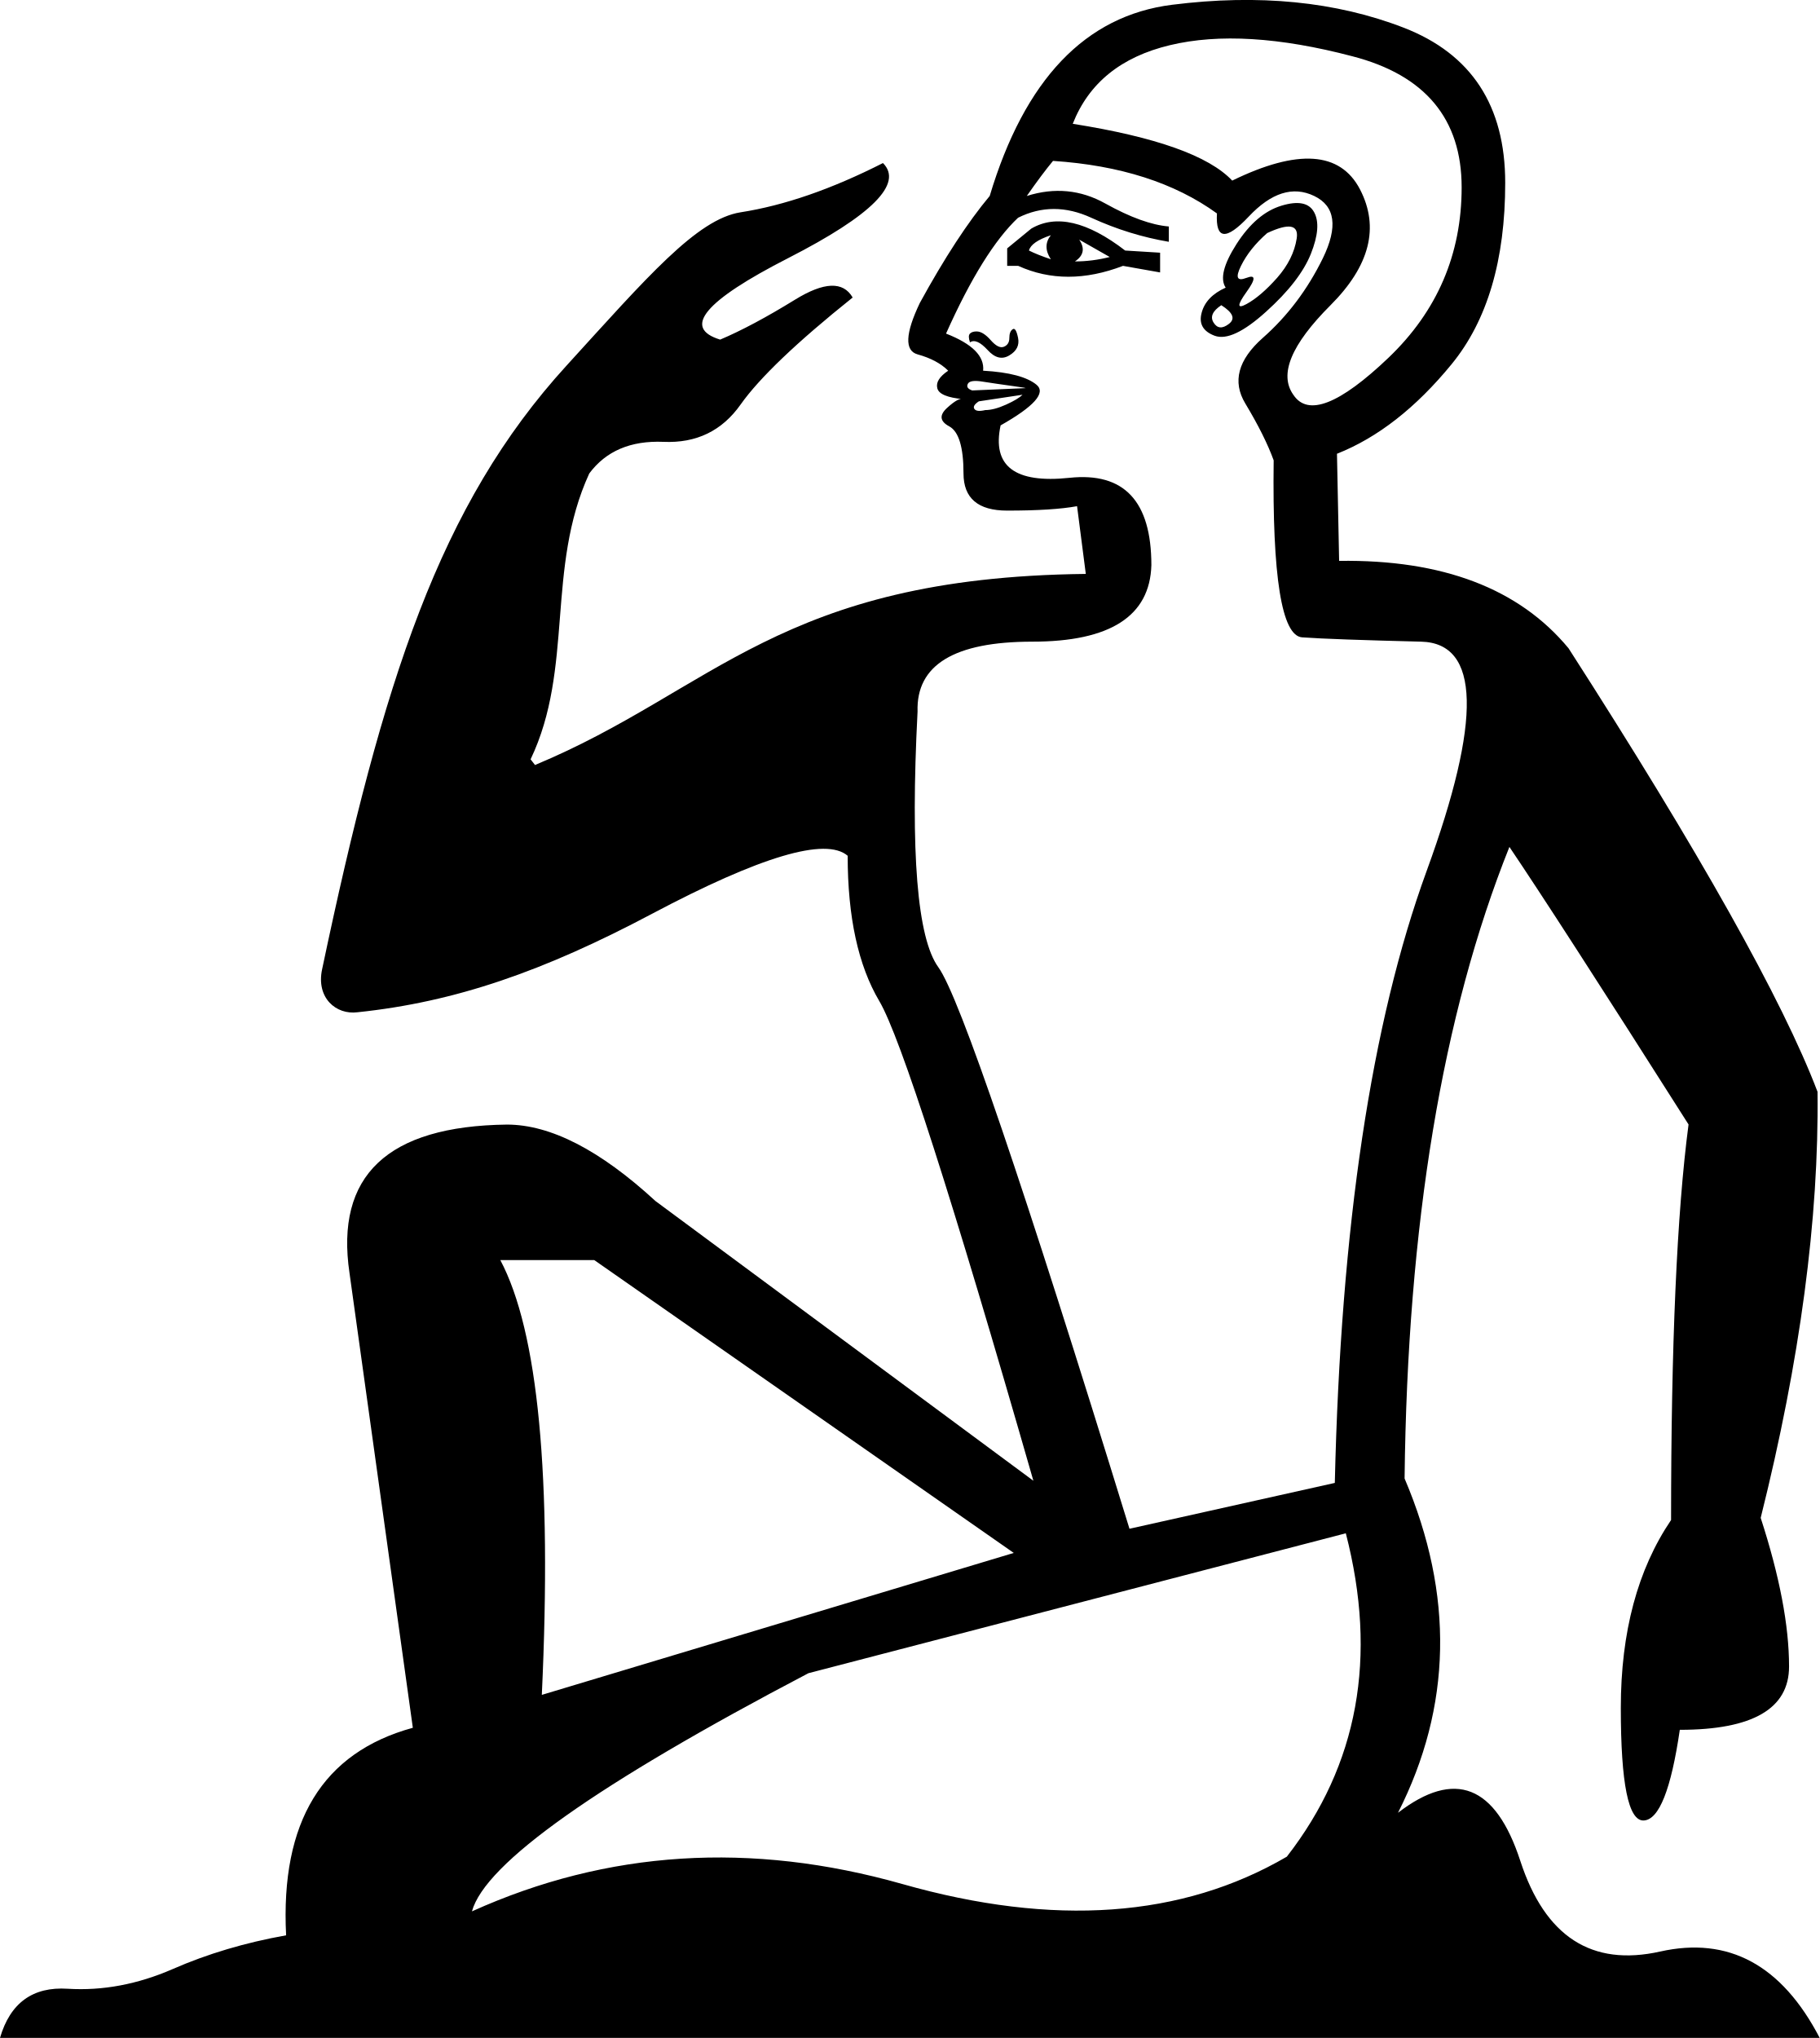
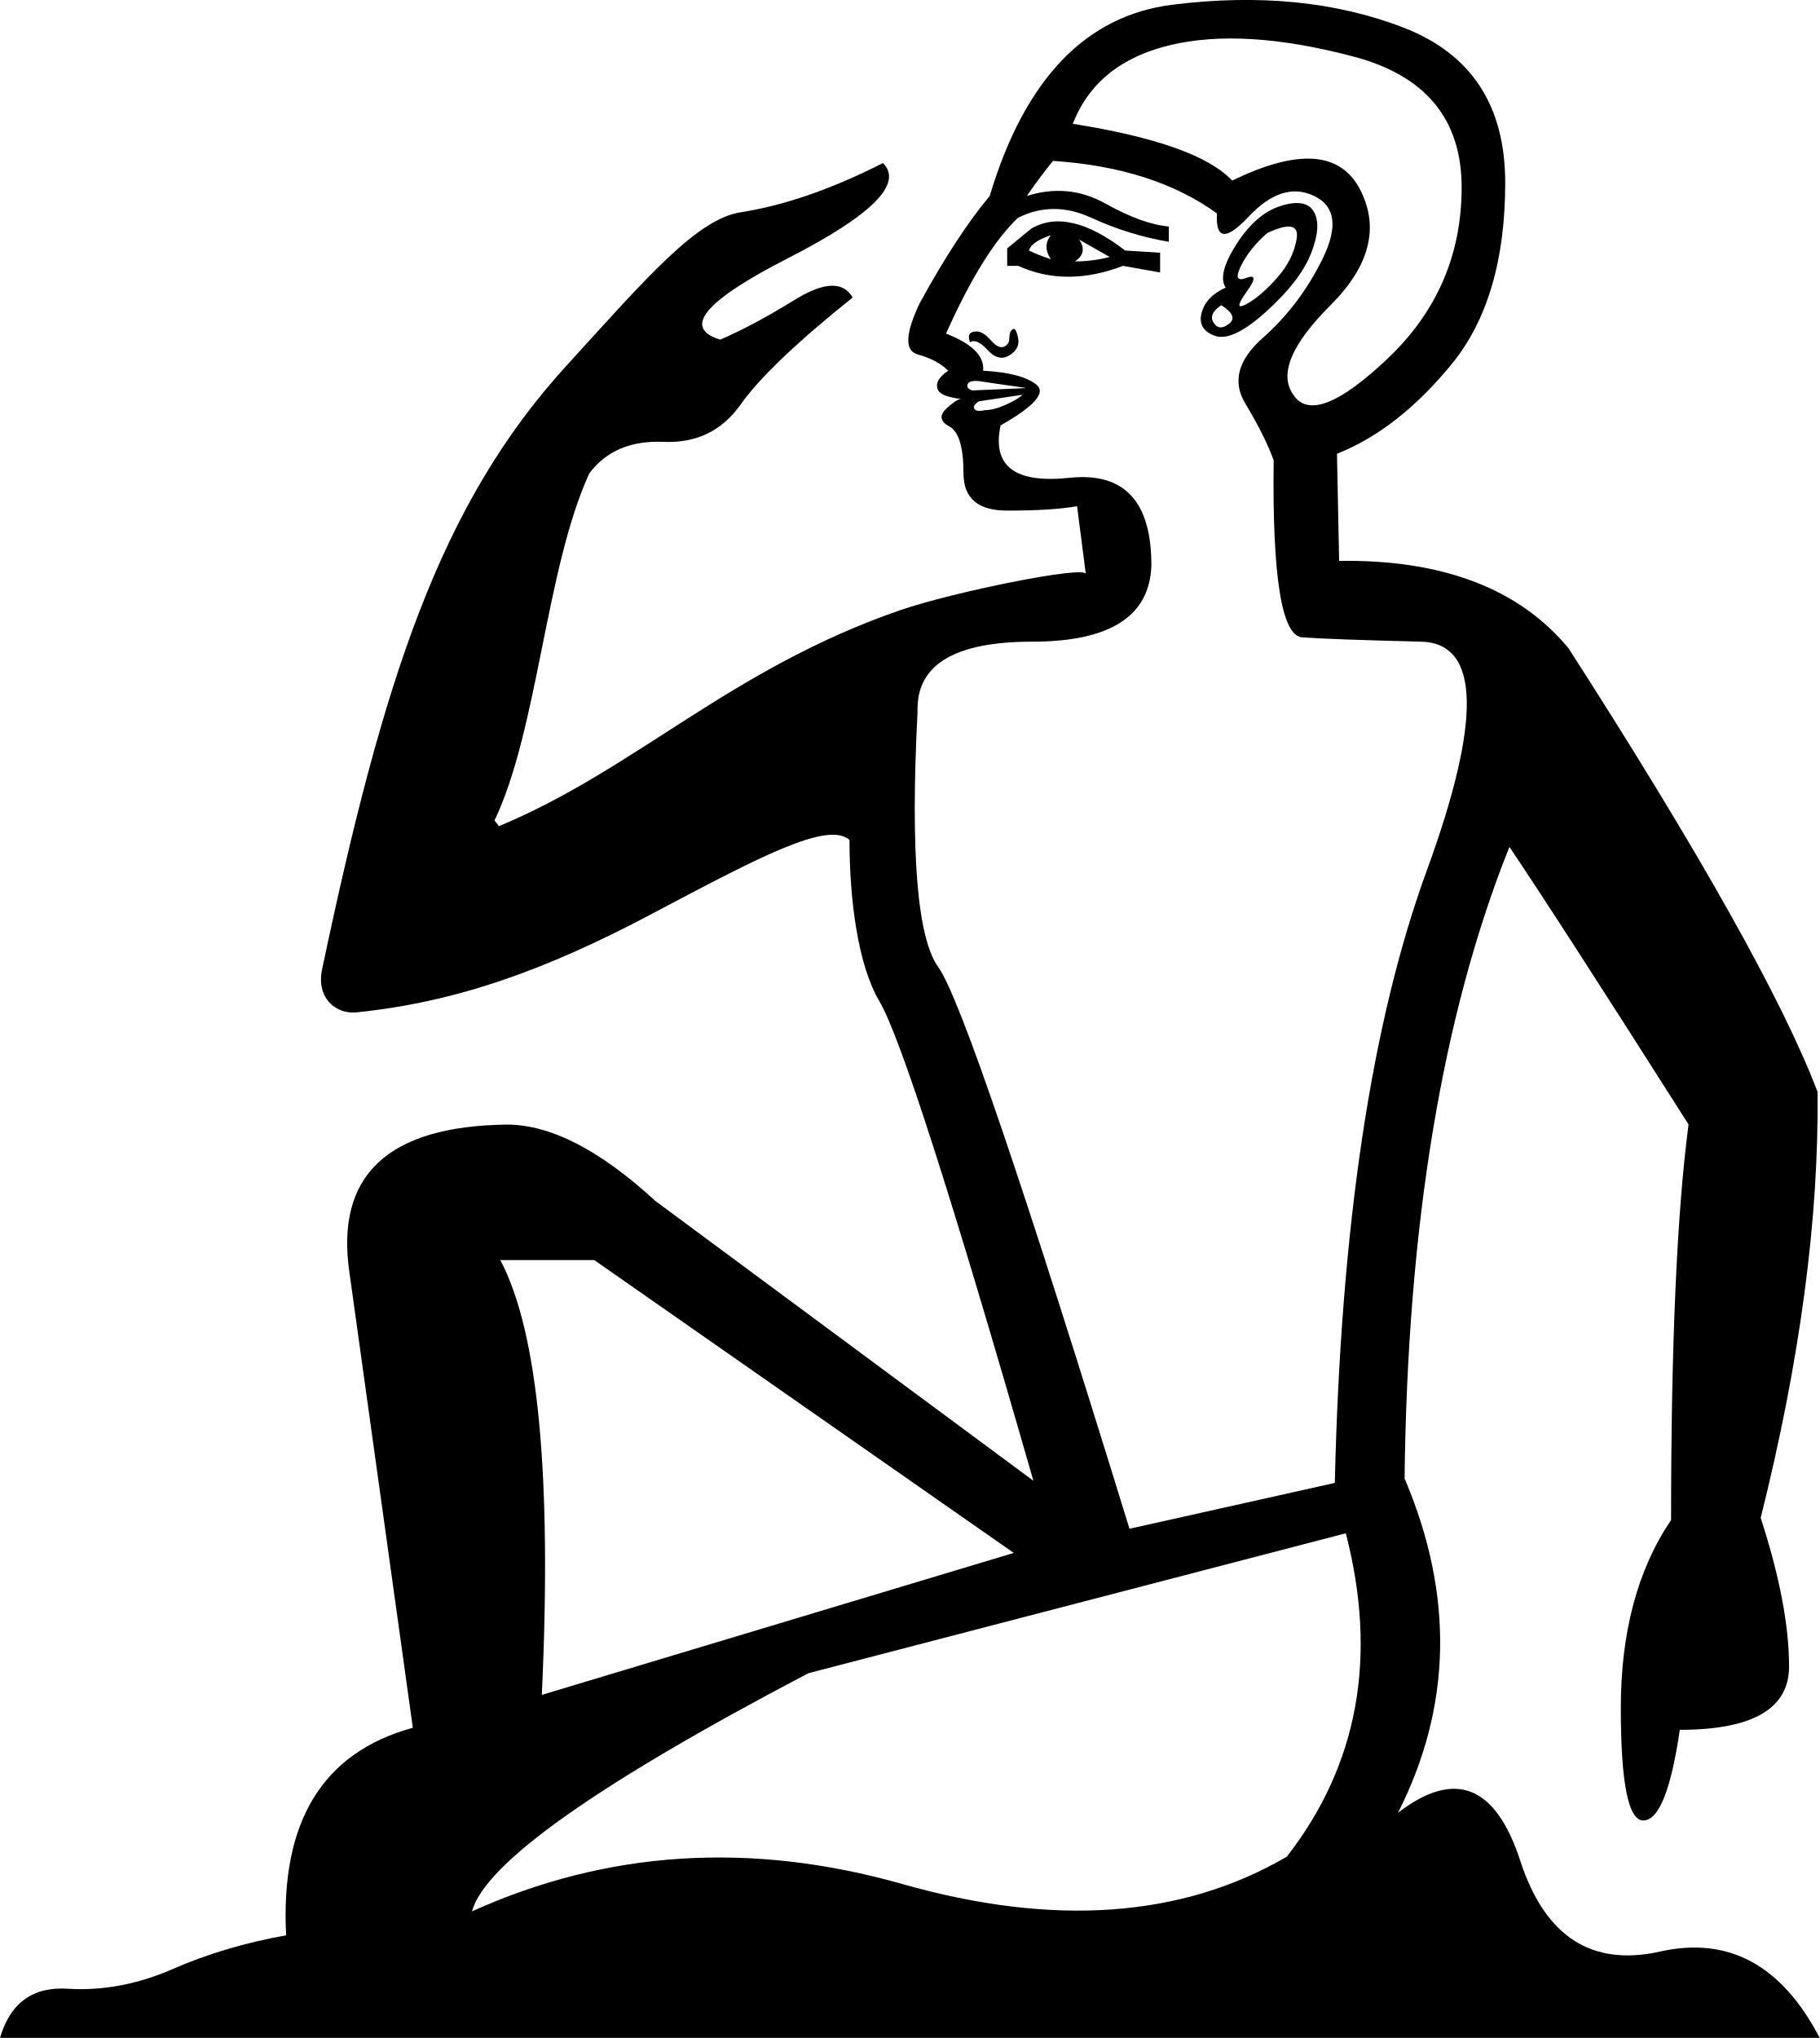
<svg xmlns="http://www.w3.org/2000/svg" width="16.042" height="17.961" version="1.1" id="svg1">
  <defs id="defs1" />
-   <path style="fill:#000000;stroke:none" d="M 8.936,13.686 5.238,11.105 H 4.41 c 0.334,0.629 0.456,1.907 0.366,3.832 z m 2.927,-0.173 -4.737,1.233 c -1.862,0.976 -2.85,1.675 -2.966,2.099 1.194,-0.539 2.459,-0.619 3.794,-0.241 1.335,0.379 2.465,0.298 3.389,-0.241 0.629,-0.809 0.802,-1.759 0.52,-2.85 z M 10.804,2.535 c -0.051,-0.077 -0.019,-0.205 0.096,-0.385 0.116,-0.18 0.247,-0.292 0.395,-0.337 0.148,-0.045 0.244,-0.026 0.289,0.058 0.045,0.083 0.035,0.205 -0.029,0.366 -0.064,0.16 -0.196,0.331 -0.395,0.51 -0.199,0.18 -0.35,0.25 -0.453,0.212 C 10.605,2.921 10.566,2.853 10.592,2.757 10.617,2.661 10.688,2.587 10.804,2.535 Z M 11.17,2.054 c -0.103,0.09 -0.18,0.186 -0.231,0.289 -0.051,0.103 -0.035,0.138 0.048,0.106 0.083,-0.032 0.083,0.01 0,0.125 -0.083,0.116 -0.083,0.151 0,0.106 0.083,-0.045 0.173,-0.122 0.27,-0.231 0.096,-0.109 0.154,-0.225 0.173,-0.347 0.019,-0.122 -0.067,-0.138 -0.26,-0.048 z M 10.861,1.592 c 0.578,-0.282 0.953,-0.257 1.127,0.077 0.173,0.334 0.087,0.674 -0.26,1.021 -0.347,0.347 -0.456,0.61 -0.327,0.79 0.128,0.193 0.408,0.083 0.838,-0.327 0.43,-0.411 0.645,-0.912 0.645,-1.502 0,-0.603 -0.321,-0.989 -0.963,-1.155 C 11.279,0.327 10.743,0.295 10.313,0.398 9.882,0.501 9.597,0.732 9.456,1.091 c 0.732,0.116 1.2,0.282 1.406,0.501 z m -0.096,1.098 c -0.077,0.051 -0.1,0.103 -0.067,0.154 0.032,0.051 0.077,0.055 0.135,0.01 0.058,-0.045 0.035,-0.099 -0.067,-0.164 z M 8.878,2.343 V 2.189 L 9.09,2.015 C 9.308,1.887 9.584,1.951 9.918,2.208 L 10.226,2.227 V 2.401 L 9.899,2.343 c -0.334,0.128 -0.642,0.128 -0.924,0 z M 9.07,2.208 C 9.122,2.234 9.186,2.259 9.263,2.285 9.212,2.208 9.212,2.137 9.263,2.073 9.147,2.112 9.083,2.157 9.07,2.208 Z m 0.404,0.096 c 0.103,0 0.205,-0.013 0.308,-0.039 L 9.513,2.112 C 9.565,2.189 9.552,2.253 9.475,2.304 Z m -0.924,0.713 c -0.013,-0.039 -0.013,-0.064 0,-0.077 0.013,-0.013 0.032,-0.019 0.058,-0.019 0.039,0 0.08,0.026 0.125,0.077 0.045,0.051 0.083,0.071 0.116,0.058 0.032,-0.013 0.048,-0.039 0.048,-0.077 0,-0.039 0.01,-0.064 0.029,-0.077 C 8.945,2.888 8.961,2.914 8.974,2.978 8.987,3.043 8.961,3.094 8.897,3.132 8.833,3.171 8.769,3.155 8.705,3.084 8.64,3.014 8.589,2.991 8.55,3.017 Z M 9.013,3.479 8.628,3.537 C 8.589,3.563 8.576,3.585 8.589,3.604 c 0.013,0.019 0.045,0.022 0.096,0.01 0.051,0 0.112,-0.016 0.183,-0.048 C 8.939,3.534 8.987,3.505 9.013,3.479 Z M 9.032,3.421 c 0.026,0 -0.01,-0.006 -0.106,-0.019 C 8.83,3.389 8.743,3.376 8.666,3.364 8.589,3.351 8.544,3.357 8.531,3.383 c -0.013,0.026 -3e-7,0.045 0.039,0.058 z M 10.727,1.881 C 10.354,1.611 9.873,1.457 9.282,1.418 9.218,1.495 9.141,1.598 9.051,1.727 9.295,1.65 9.526,1.672 9.744,1.794 9.963,1.916 10.149,1.983 10.303,1.996 V 2.131 C 10.072,2.092 9.844,2.022 9.619,1.919 9.395,1.816 9.18,1.816 8.974,1.919 8.769,2.112 8.557,2.452 8.339,2.94 8.57,3.03 8.679,3.139 8.666,3.267 8.897,3.28 9.054,3.322 9.138,3.392 9.221,3.463 9.115,3.582 8.82,3.749 8.743,4.108 8.945,4.262 9.427,4.211 c 0.481,-0.051 0.722,0.205 0.722,0.77 -0.013,0.449 -0.363,0.674 -1.05,0.674 -0.687,0 -1.024,0.205 -1.011,0.616 -0.064,1.245 -0.003,1.996 0.183,2.253 0.186,0.257 0.748,1.907 1.685,4.949 l 1.81,-0.404 C 11.818,10.81 12.088,9.012 12.575,7.677 13.063,6.342 13.047,5.668 12.527,5.655 12.007,5.642 11.657,5.63 11.478,5.617 11.298,5.604 11.214,5.084 11.227,4.057 11.176,3.916 11.093,3.749 10.977,3.556 10.861,3.364 10.913,3.171 11.131,2.978 11.349,2.786 11.526,2.551 11.661,2.275 11.795,1.999 11.77,1.816 11.584,1.727 11.397,1.637 11.205,1.698 11.006,1.91 10.807,2.121 10.714,2.112 10.727,1.881 Z M 7.472,7.542 C 7.279,7.376 6.705,7.546 5.748,8.053 4.792,8.56 4.013,8.831 3.152,8.921 2.962,8.946 2.786,8.794 2.839,8.544 3.375,5.999 3.873,4.45 4.993,3.223 5.704,2.443 6.142,1.932 6.528,1.871 6.914,1.811 7.332,1.666 7.783,1.437 7.964,1.618 7.686,1.897 6.949,2.274 6.211,2.651 6.011,2.89 6.348,2.993 6.533,2.915 6.753,2.798 7.008,2.641 7.263,2.484 7.432,2.477 7.516,2.622 7.022,3.017 6.694,3.331 6.529,3.564 6.365,3.797 6.138,3.907 5.848,3.894 5.559,3.882 5.341,3.975 5.194,4.173 4.81,5.01 5.061,5.888 4.677,6.692 l 0.039,0.05 C 6.295,6.085 6.872,5.088 9.571,5.058 L 9.494,4.461 C 9.353,4.487 9.147,4.5 8.878,4.5 8.621,4.5 8.493,4.391 8.493,4.172 8.493,3.941 8.451,3.803 8.368,3.758 8.284,3.713 8.278,3.659 8.348,3.595 8.419,3.53 8.467,3.505 8.493,3.518 8.351,3.505 8.274,3.473 8.262,3.421 8.249,3.37 8.281,3.319 8.358,3.267 8.294,3.203 8.204,3.155 8.088,3.123 7.973,3.091 7.979,2.94 8.108,2.67 8.326,2.272 8.531,1.958 8.724,1.727 9.032,0.7 9.568,0.138 10.332,0.042 c 0.764,-0.096 1.444,-0.029 2.041,0.202 0.597,0.231 0.895,0.687 0.895,1.367 0,0.68 -0.157,1.213 -0.472,1.598 -0.315,0.385 -0.652,0.648 -1.011,0.79 l 0.019,0.944 c 0.912,-0.013 1.586,0.244 2.022,0.77 1.155,1.797 1.887,3.101 2.195,3.909 0.013,1.117 -0.154,2.369 -0.501,3.755 0.167,0.514 0.25,0.95 0.25,1.31 0,0.372 -0.321,0.558 -0.963,0.558 -0.077,0.526 -0.183,0.793 -0.318,0.799 -0.135,0.006 -0.202,-0.324 -0.202,-0.992 0,-0.668 0.148,-1.22 0.443,-1.656 0,-1.541 0.051,-2.703 0.154,-3.486 -0.783,-1.233 -1.31,-2.048 -1.579,-2.446 -0.591,1.476 -0.899,3.332 -0.924,5.566 0.437,1.027 0.417,2.009 -0.058,2.946 0.501,-0.385 0.86,-0.244 1.078,0.424 0.218,0.668 0.629,0.934 1.233,0.799 0.603,-0.135 1.072,0.119 1.406,0.761 H 0 c 0.09,-0.308 0.289,-0.453 0.597,-0.433 0.308,0.019 0.616,-0.039 0.924,-0.173 0.308,-0.135 0.642,-0.234 1.001,-0.298 -0.051,-1.001 0.321,-1.611 1.117,-1.829 L 3.081,11.221 C 2.953,10.361 3.415,9.924 4.468,9.911 c 0.385,0 0.822,0.225 1.31,0.674 L 9.109,13.05 C 8.39,10.547 7.937,9.138 7.751,8.823 7.565,8.509 7.472,8.082 7.472,7.542 Z" id="path1" />
+   <path style="fill:#000000;stroke:none" d="M 8.936,13.686 5.238,11.105 H 4.41 c 0.334,0.629 0.456,1.907 0.366,3.832 z m 2.927,-0.173 -4.737,1.233 c -1.862,0.976 -2.85,1.675 -2.966,2.099 1.194,-0.539 2.459,-0.619 3.794,-0.241 1.335,0.379 2.465,0.298 3.389,-0.241 0.629,-0.809 0.802,-1.759 0.52,-2.85 z M 10.804,2.535 c -0.051,-0.077 -0.019,-0.205 0.096,-0.385 0.116,-0.18 0.247,-0.292 0.395,-0.337 0.148,-0.045 0.244,-0.026 0.289,0.058 0.045,0.083 0.035,0.205 -0.029,0.366 -0.064,0.16 -0.196,0.331 -0.395,0.51 -0.199,0.18 -0.35,0.25 -0.453,0.212 C 10.605,2.921 10.566,2.853 10.592,2.757 10.617,2.661 10.688,2.587 10.804,2.535 Z M 11.17,2.054 c -0.103,0.09 -0.18,0.186 -0.231,0.289 -0.051,0.103 -0.035,0.138 0.048,0.106 0.083,-0.032 0.083,0.01 0,0.125 -0.083,0.116 -0.083,0.151 0,0.106 0.083,-0.045 0.173,-0.122 0.27,-0.231 0.096,-0.109 0.154,-0.225 0.173,-0.347 0.019,-0.122 -0.067,-0.138 -0.26,-0.048 z M 10.861,1.592 c 0.578,-0.282 0.953,-0.257 1.127,0.077 0.173,0.334 0.087,0.674 -0.26,1.021 -0.347,0.347 -0.456,0.61 -0.327,0.79 0.128,0.193 0.408,0.083 0.838,-0.327 0.43,-0.411 0.645,-0.912 0.645,-1.502 0,-0.603 -0.321,-0.989 -0.963,-1.155 C 11.279,0.327 10.743,0.295 10.313,0.398 9.882,0.501 9.597,0.732 9.456,1.091 c 0.732,0.116 1.2,0.282 1.406,0.501 z m -0.096,1.098 c -0.077,0.051 -0.1,0.103 -0.067,0.154 0.032,0.051 0.077,0.055 0.135,0.01 0.058,-0.045 0.035,-0.099 -0.067,-0.164 z M 8.878,2.343 V 2.189 L 9.09,2.015 C 9.308,1.887 9.584,1.951 9.918,2.208 L 10.226,2.227 V 2.401 L 9.899,2.343 c -0.334,0.128 -0.642,0.128 -0.924,0 z M 9.07,2.208 C 9.122,2.234 9.186,2.259 9.263,2.285 9.212,2.208 9.212,2.137 9.263,2.073 9.147,2.112 9.083,2.157 9.07,2.208 Z m 0.404,0.096 c 0.103,0 0.205,-0.013 0.308,-0.039 L 9.513,2.112 C 9.565,2.189 9.552,2.253 9.475,2.304 Z m -0.924,0.713 c -0.013,-0.039 -0.013,-0.064 0,-0.077 0.013,-0.013 0.032,-0.019 0.058,-0.019 0.039,0 0.08,0.026 0.125,0.077 0.045,0.051 0.083,0.071 0.116,0.058 0.032,-0.013 0.048,-0.039 0.048,-0.077 0,-0.039 0.01,-0.064 0.029,-0.077 C 8.945,2.888 8.961,2.914 8.974,2.978 8.987,3.043 8.961,3.094 8.897,3.132 8.833,3.171 8.769,3.155 8.705,3.084 8.64,3.014 8.589,2.991 8.55,3.017 Z M 9.013,3.479 8.628,3.537 C 8.589,3.563 8.576,3.585 8.589,3.604 c 0.013,0.019 0.045,0.022 0.096,0.01 0.051,0 0.112,-0.016 0.183,-0.048 C 8.939,3.534 8.987,3.505 9.013,3.479 Z M 9.032,3.421 c 0.026,0 -0.01,-0.006 -0.106,-0.019 C 8.83,3.389 8.743,3.376 8.666,3.364 8.589,3.351 8.544,3.357 8.531,3.383 c -0.013,0.026 -3e-7,0.045 0.039,0.058 z M 10.727,1.881 C 10.354,1.611 9.873,1.457 9.282,1.418 9.218,1.495 9.141,1.598 9.051,1.727 9.295,1.65 9.526,1.672 9.744,1.794 9.963,1.916 10.149,1.983 10.303,1.996 V 2.131 C 10.072,2.092 9.844,2.022 9.619,1.919 9.395,1.816 9.18,1.816 8.974,1.919 8.769,2.112 8.557,2.452 8.339,2.94 8.57,3.03 8.679,3.139 8.666,3.267 8.897,3.28 9.054,3.322 9.138,3.392 9.221,3.463 9.115,3.582 8.82,3.749 8.743,4.108 8.945,4.262 9.427,4.211 c 0.481,-0.051 0.722,0.205 0.722,0.77 -0.013,0.449 -0.363,0.674 -1.05,0.674 -0.687,0 -1.024,0.205 -1.011,0.616 -0.064,1.245 -0.003,1.996 0.183,2.253 0.186,0.257 0.748,1.907 1.685,4.949 l 1.81,-0.404 C 11.818,10.81 12.088,9.012 12.575,7.677 13.063,6.342 13.047,5.668 12.527,5.655 12.007,5.642 11.657,5.63 11.478,5.617 11.298,5.604 11.214,5.084 11.227,4.057 11.176,3.916 11.093,3.749 10.977,3.556 10.861,3.364 10.913,3.171 11.131,2.978 11.349,2.786 11.526,2.551 11.661,2.275 11.795,1.999 11.77,1.816 11.584,1.727 11.397,1.637 11.205,1.698 11.006,1.91 10.807,2.121 10.714,2.112 10.727,1.881 Z M 7.488,7.402 C 7.295,7.235 6.705,7.546 5.748,8.053 4.792,8.56 4.013,8.831 3.152,8.921 2.962,8.946 2.786,8.794 2.839,8.544 3.375,5.999 3.873,4.45 4.993,3.223 5.704,2.443 6.142,1.932 6.528,1.871 6.914,1.811 7.332,1.666 7.783,1.437 7.964,1.618 7.686,1.897 6.949,2.274 6.211,2.651 6.011,2.89 6.348,2.993 6.533,2.915 6.753,2.798 7.008,2.641 7.263,2.484 7.432,2.477 7.516,2.622 7.022,3.017 6.694,3.331 6.529,3.564 6.365,3.797 6.138,3.907 5.848,3.894 5.559,3.882 5.341,3.975 5.194,4.173 4.81,5.01 4.743,6.427 4.359,7.231 l 0.039,0.05 C 5.598,6.783 6.441,5.893 7.934,5.378 8.404,5.216 9.561,4.983 9.571,5.058 L 9.494,4.461 C 9.353,4.487 9.147,4.5 8.878,4.5 8.621,4.5 8.493,4.391 8.493,4.172 8.493,3.941 8.451,3.803 8.368,3.758 8.284,3.713 8.278,3.659 8.348,3.595 8.419,3.53 8.467,3.505 8.493,3.518 8.351,3.505 8.274,3.473 8.262,3.421 8.249,3.37 8.281,3.319 8.358,3.267 8.294,3.203 8.204,3.155 8.088,3.123 7.973,3.091 7.979,2.94 8.108,2.67 8.326,2.272 8.531,1.958 8.724,1.727 9.032,0.7 9.568,0.138 10.332,0.042 c 0.764,-0.096 1.444,-0.029 2.041,0.202 0.597,0.231 0.895,0.687 0.895,1.367 0,0.68 -0.157,1.213 -0.472,1.598 -0.315,0.385 -0.652,0.648 -1.011,0.79 l 0.019,0.944 c 0.912,-0.013 1.586,0.244 2.022,0.77 1.155,1.797 1.887,3.101 2.195,3.909 0.013,1.117 -0.154,2.369 -0.501,3.755 0.167,0.514 0.25,0.95 0.25,1.31 0,0.372 -0.321,0.558 -0.963,0.558 -0.077,0.526 -0.183,0.793 -0.318,0.799 -0.135,0.006 -0.202,-0.324 -0.202,-0.992 0,-0.668 0.148,-1.22 0.443,-1.656 0,-1.541 0.051,-2.703 0.154,-3.486 -0.783,-1.233 -1.31,-2.048 -1.579,-2.446 -0.591,1.476 -0.899,3.332 -0.924,5.566 0.437,1.027 0.417,2.009 -0.058,2.946 0.501,-0.385 0.86,-0.244 1.078,0.424 0.218,0.668 0.629,0.934 1.233,0.799 0.603,-0.135 1.072,0.119 1.406,0.761 H 0 c 0.09,-0.308 0.289,-0.453 0.597,-0.433 0.308,0.019 0.616,-0.039 0.924,-0.173 0.308,-0.135 0.642,-0.234 1.001,-0.298 -0.051,-1.001 0.321,-1.611 1.117,-1.829 L 3.081,11.221 C 2.953,10.361 3.415,9.924 4.468,9.911 c 0.385,0 0.822,0.225 1.31,0.674 L 9.109,13.05 C 8.39,10.547 7.937,9.138 7.751,8.823 7.565,8.509 7.488,7.941 7.488,7.402 Z" id="path1" />
</svg>
